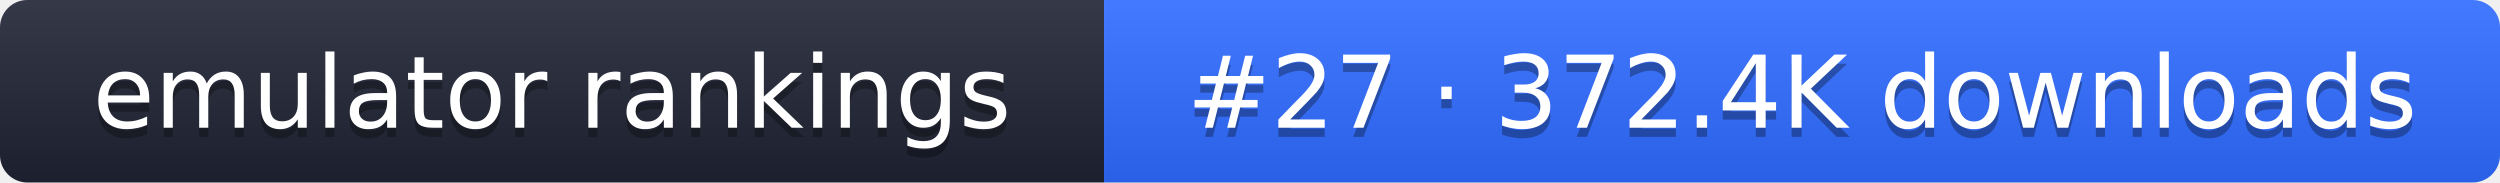
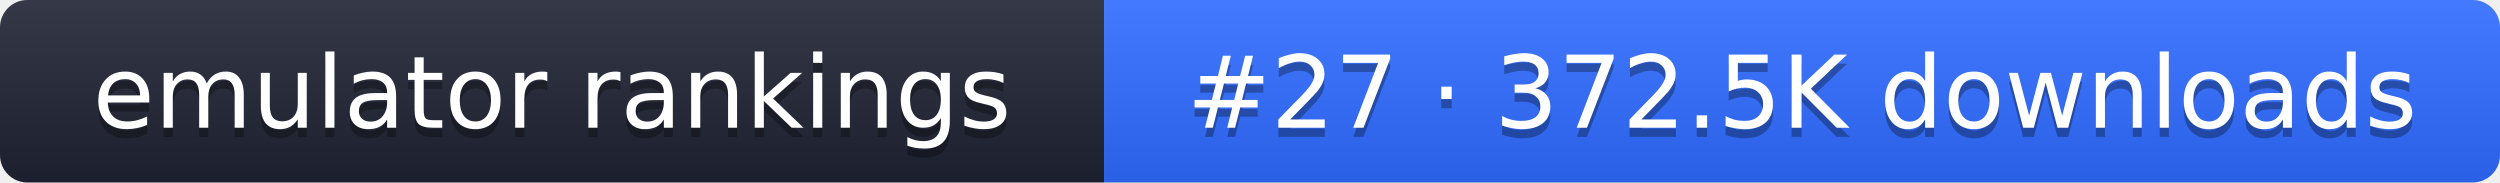
- <svg xmlns="http://www.w3.org/2000/svg" width="274" height="20" role="img" aria-label="emulator rankings: #27 · 372.4K downloads">
+ <svg xmlns="http://www.w3.org/2000/svg" width="274" height="20" role="img" aria-label="emulator rankings: #27 · 372.5K downloads">
  <linearGradient id="g" x2="0" y2="100%">
    <stop offset="0" stop-color="#fff" stop-opacity=".1" />
    <stop offset="1" stop-opacity=".1" />
  </linearGradient>
  <clipPath id="r">
    <rect width="274" height="20" rx="3" fill="#fff" />
  </clipPath>
  <g clip-path="url(#r)">
    <rect width="121" height="20" fill="#1f2433" />
    <rect x="121" width="153" height="20" fill="#2f6bff" />
    <rect width="274" height="20" fill="url(#g)" />
  </g>
  <g fill="#fff" text-anchor="middle" font-family="Verdana,DejaVu Sans,sans-serif" font-size="11">
    <text x="60.5" y="15" fill="#010101" fill-opacity=".3">emulator rankings</text>
    <text x="60.5" y="14">emulator rankings</text>
-     <text x="197.5" y="15" fill="#010101" fill-opacity=".3">#27 · 372.4K downloads</text>
-     <text x="197.5" y="14">#27 · 372.4K downloads</text>
+     <text x="197.5" y="15" fill="#010101" fill-opacity=".3">#27 · 372.5K downloads</text>
+     <text x="197.5" y="14">#27 · 372.5K downloads</text>
  </g>
</svg>
